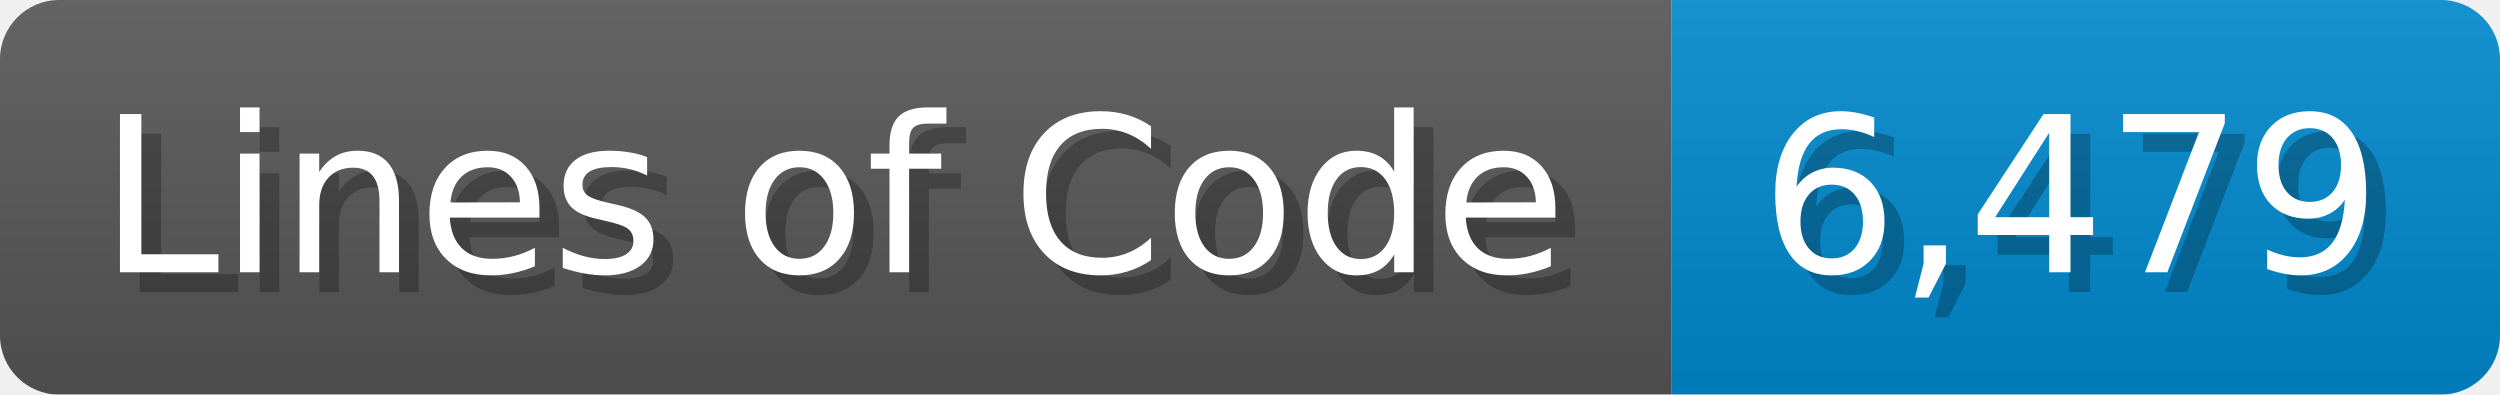
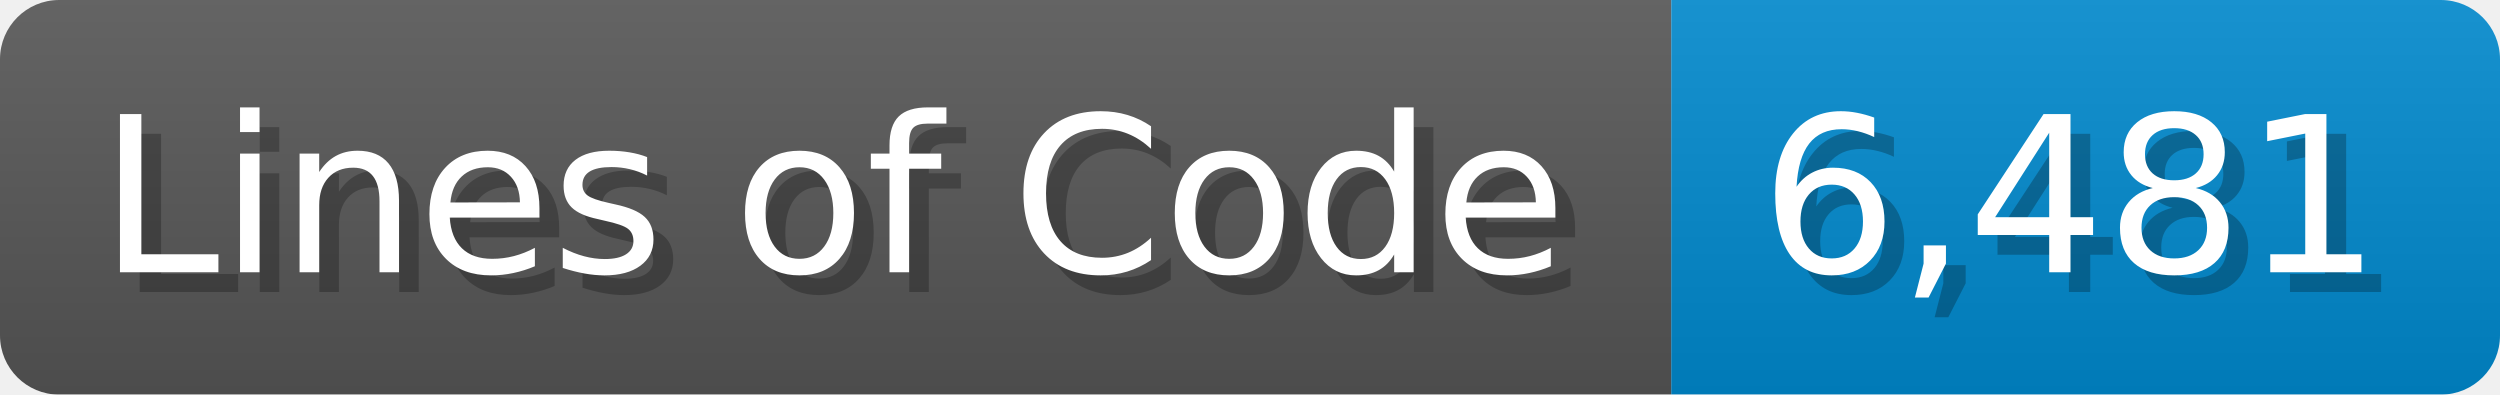
<svg xmlns="http://www.w3.org/2000/svg" width="126.7" height="20" viewBox="0 0 1267 200">
  <linearGradient id="a" x2="0" y2="100%">
    <stop offset="0" stop-opacity=".1" stop-color="#EEE" />
    <stop offset="1" stop-opacity=".1" />
  </linearGradient>
  <mask id="m">
    <rect width="1267" height="200" rx="30" fill="#FFF" />
  </mask>
  <g mask="url(#m)">
    <rect width="847" height="200" fill="#555" />
    <rect width="420" height="200" fill="#08C" x="847" />
    <rect width="1267" height="200" fill="url(#a)" />
  </g>
  <g fill="#fff" text-anchor="start" font-family="Verdana,DejaVu Sans,sans-serif" font-size="110">
    <text x="60" y="148" textLength="747" fill="#000" opacity="0.25">Lines of Code</text>
    <text x="50" y="138" textLength="747">Lines of Code</text>
-     <text x="902" y="148" textLength="320" fill="#000" opacity="0.25">6,479</text>
-     <text x="892" y="138" textLength="320">6,479</text>
+     <text x="902" y="148" textLength="320" fill="#000" opacity="0.25">6,481</text>
+     <text x="892" y="138" textLength="320">6,481</text>
  </g>
</svg>
